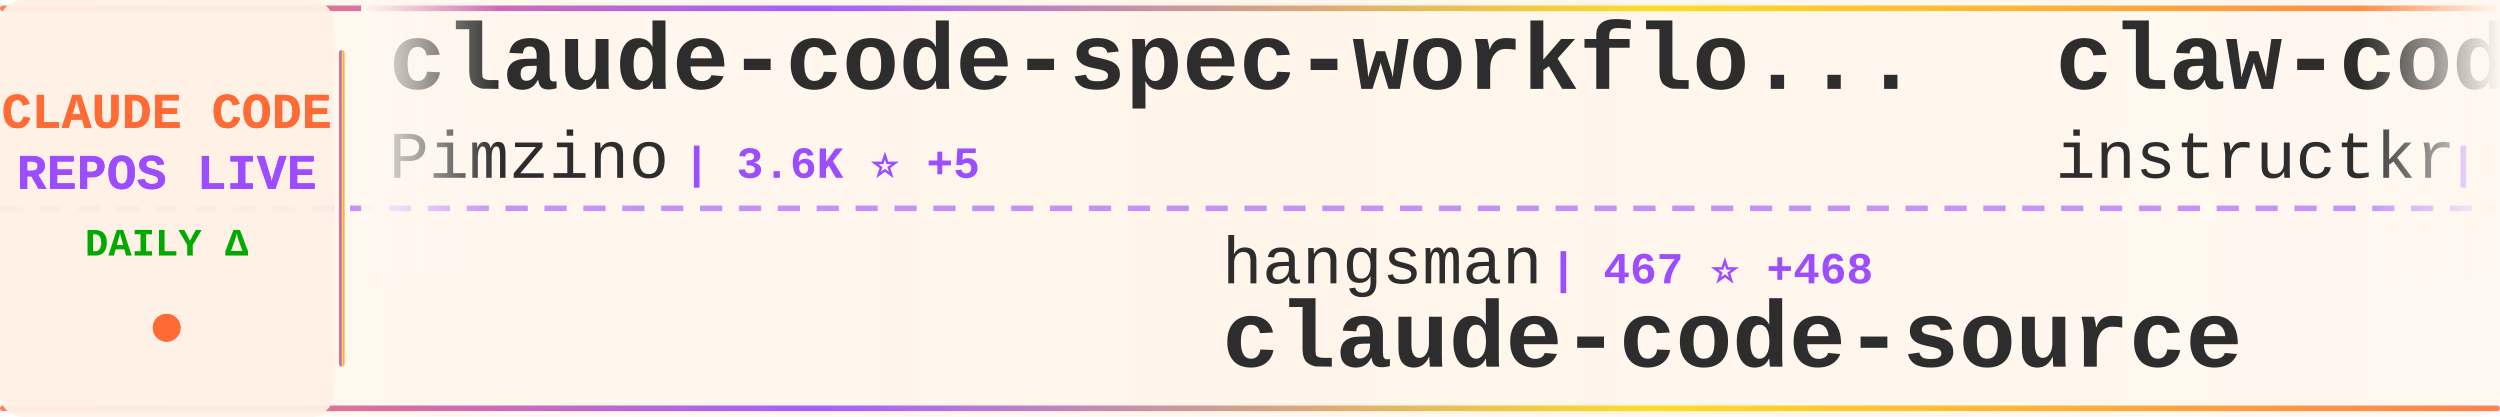
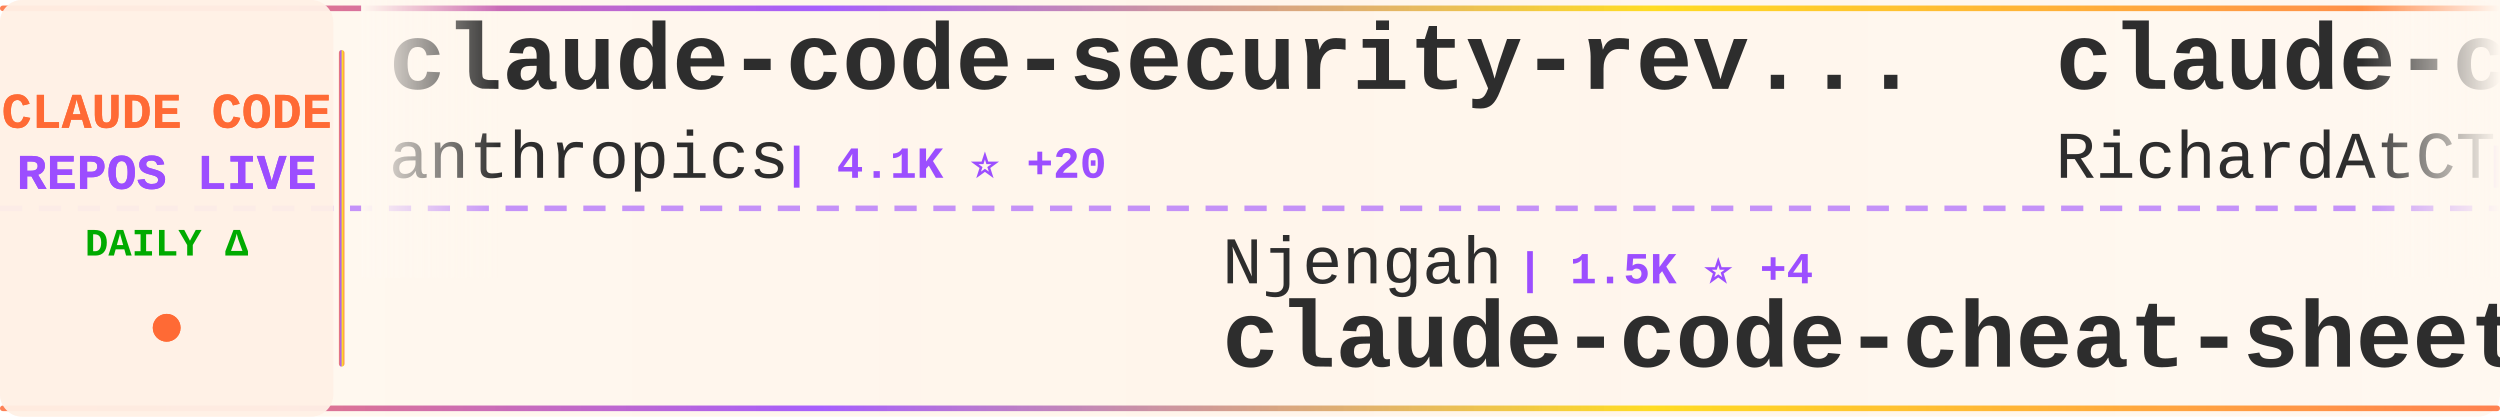
<svg xmlns="http://www.w3.org/2000/svg" width="900" height="150">
  <defs>
    <linearGradient id="tickerBg" x1="0%" y1="0%" x2="100%" y2="0%">
      <stop offset="0%" style="stop-color:#fff8f0;stop-opacity:0.98" />
      <stop offset="50%" style="stop-color:#fff5eb;stop-opacity:1" />
      <stop offset="100%" style="stop-color:#fff8f0;stop-opacity:0.98" />
    </linearGradient>
    <linearGradient id="borderGrad" x1="0%" y1="0%" x2="100%" y2="0%">
      <stop offset="0%" style="stop-color:#FF6B35;stop-opacity:0.85">
        <animate attributeName="stop-opacity" values="0.85;1;0.85" dur="2s" repeatCount="indefinite" />
      </stop>
      <stop offset="33%" style="stop-color:#9C4EFF;stop-opacity:0.9">
        <animate attributeName="stop-opacity" values="0.9;1;0.9" dur="2.2s" repeatCount="indefinite" />
      </stop>
      <stop offset="66%" style="stop-color:#FFD700;stop-opacity:0.85">
        <animate attributeName="stop-opacity" values="0.85;1;0.85" dur="1.8s" repeatCount="indefinite" />
      </stop>
      <stop offset="100%" style="stop-color:#FF6B35;stop-opacity:0.85">
        <animate attributeName="stop-opacity" values="0.85;1;0.85" dur="2s" repeatCount="indefinite" />
      </stop>
    </linearGradient>
    <filter id="textGlow">
      <feGaussianBlur stdDeviation="0.15" result="coloredBlur" />
      <feMerge>
        <feMergeNode in="coloredBlur" />
        <feMergeNode in="SourceGraphic" />
      </feMerge>
    </filter>
    <filter id="metricGlow">
      <feGaussianBlur stdDeviation="0.2" result="coloredBlur" />
      <feMerge>
        <feMergeNode in="coloredBlur" />
        <feMergeNode in="SourceGraphic" />
      </feMerge>
    </filter>
    <linearGradient id="leftFade" x1="0%" y1="0%" x2="100%" y2="0%">
      <stop offset="0%" style="stop-color:#fff8f0;stop-opacity:1" />
      <stop offset="100%" style="stop-color:#fff8f0;stop-opacity:0" />
    </linearGradient>
    <linearGradient id="rightFade" x1="0%" y1="0%" x2="100%" y2="0%">
      <stop offset="0%" style="stop-color:#fff8f0;stop-opacity:0" />
      <stop offset="100%" style="stop-color:#fff8f0;stop-opacity:1" />
    </linearGradient>
  </defs>
  <rect width="900" height="150" fill="url(#tickerBg)" rx="8" />
  <rect x="0" y="2" width="900" height="2" fill="url(#borderGrad)" rx="1" />
  <rect x="0" y="146" width="900" height="2" fill="url(#borderGrad)" rx="1" />
  <line x1="0" y1="75" x2="900" y2="75" stroke="#9C4EFF" stroke-width="2" stroke-dasharray="8 6" opacity="0.6" />
  <rect x="0" y="0" width="120" height="150" fill="#fff0e6" opacity="0.95" rx="8" />
  <text x="60" y="46" font-family="'Courier New', monospace" font-size="18" font-weight="bold" fill="#FF6B35" text-anchor="middle" filter="url(#textGlow)">
    CLAUDE CODE
  </text>
  <text x="60" y="68" font-family="'Courier New', monospace" font-size="18" font-weight="bold" fill="#9C4EFF" text-anchor="middle" filter="url(#textGlow)">
    REPOS LIVE
  </text>
  <text x="60" y="92" font-family="'Courier New', monospace" font-size="14" font-weight="bold" fill="#00aa00" text-anchor="middle">
    DAILY Δ
  </text>
  <circle cx="60" cy="118" r="5" fill="#FF6B35" filter="url(#metricGlow)">
    <animate attributeName="r" values="4;6;4" dur="1.5s" repeatCount="indefinite" />
    <animate attributeName="opacity" values="0.6;1;0.6" dur="1.5s" repeatCount="indefinite" />
  </circle>
  <rect x="122" y="18" width="2" height="114" fill="url(#borderGrad)" rx="1" />
  <clipPath id="tickerClip">
    <rect x="130" y="0" width="770" height="150" />
  </clipPath>
  <g clip-path="url(#tickerClip)">
    <g id="tickerItems">
      <animateTransform attributeName="transform" attributeType="XML" type="translate" from="0 0" to="-3000 0" dur="54s" repeatCount="indefinite" />
      <g transform="translate(0, 0)">
-         <text x="140" y="32" font-family="'Courier New', monospace" font-size="34" font-weight="bold" fill="#2d2d2d">claude-code-spec-workflo...</text>
-         <text x="140" y="64" font-family="'Courier New', monospace" font-size="24" font-weight="normal" fill="#2d2d2d" opacity="1.0">Pimzino</text>
-         <text x="246" y="64" font-family="'Courier New', monospace" font-size="16" font-weight="bold" fill="#9C4EFF"> | 3.6K ⭐ +5</text>
+         <text x="140" y="32" font-family="'Courier New', monospace" font-size="34" font-weight="bold" fill="#2d2d2d">claude-code-security-rev...</text>
+         <text x="140" y="64" font-family="'Courier New', monospace" font-size="24" font-weight="normal" fill="#2d2d2d" opacity="1.0">anthropics</text>
+         <text x="282" y="64" font-family="'Courier New', monospace" font-size="16" font-weight="bold" fill="#9C4EFF"> | 4.1K ⭐ +20</text>
      </g>
      <g transform="translate(300, 0)">
-         <text x="140" y="102" font-family="'Courier New', monospace" font-size="24" font-weight="normal" fill="#2d2d2d" opacity="1.0">hangsman</text>
-         <text x="258" y="102" font-family="'Courier New', monospace" font-size="16" font-weight="bold" fill="#9C4EFF"> | 467 ⭐ +468</text>
-         <text x="140" y="132" font-family="'Courier New', monospace" font-size="34" font-weight="bold" fill="#2d2d2d">claude-code-source</text>
+         <text x="140" y="102" font-family="'Courier New', monospace" font-size="24" font-weight="normal" fill="#2d2d2d" opacity="1.0">Njengah</text>
+         <text x="246" y="102" font-family="'Courier New', monospace" font-size="16" font-weight="bold" fill="#9C4EFF"> | 1.5K ⭐ +4</text>
+         <text x="140" y="132" font-family="'Courier New', monospace" font-size="34" font-weight="bold" fill="#2d2d2d">claude-code-cheat-sheet</text>
      </g>
      <g transform="translate(600, 0)">
-         <text x="140" y="32" font-family="'Courier New', monospace" font-size="34" font-weight="bold" fill="#2d2d2d">claw-code</text>
-         <text x="140" y="64" font-family="'Courier New', monospace" font-size="24" font-weight="normal" fill="#2d2d2d" opacity="1.0">instructkr</text>
-         <text x="282" y="64" font-family="'Courier New', monospace" font-size="16" font-weight="bold" fill="#9C4EFF"> | 70.3K ⭐ +70.3K</text>
+         <text x="140" y="32" font-family="'Courier New', monospace" font-size="34" font-weight="bold" fill="#2d2d2d">claude-code-telegram</text>
+         <text x="140" y="64" font-family="'Courier New', monospace" font-size="24" font-weight="normal" fill="#2d2d2d" opacity="1.0">RichardAtCT</text>
+         <text x="294" y="64" font-family="'Courier New', monospace" font-size="16" font-weight="bold" fill="#9C4EFF"> | 2.3K ⭐ +11</text>
      </g>
      <g transform="translate(900, 0)">
-         <text x="140" y="102" font-family="'Courier New', monospace" font-size="24" font-weight="normal" fill="#2d2d2d" opacity="1.0">JessyTsui</text>
-         <text x="270" y="102" font-family="'Courier New', monospace" font-size="16" font-weight="bold" fill="#9C4EFF"> | 1.2K ⭐ +2</text>
-         <text x="140" y="132" font-family="'Courier New', monospace" font-size="34" font-weight="bold" fill="#2d2d2d">Claude-Code-Remote</text>
+         <text x="140" y="102" font-family="'Courier New', monospace" font-size="24" font-weight="normal" fill="#2d2d2d" opacity="1.0">darcyegb</text>
+         <text x="258" y="102" font-family="'Courier New', monospace" font-size="16" font-weight="bold" fill="#9C4EFF"> | 637 ⭐ +3</text>
+         <text x="140" y="132" font-family="'Courier New', monospace" font-size="34" font-weight="bold" fill="#2d2d2d">ClaudeCodeAgents</text>
      </g>
      <g transform="translate(1200, 0)">
-         <text x="140" y="32" font-family="'Courier New', monospace" font-size="34" font-weight="bold" fill="#2d2d2d">claude-code</text>
-         <text x="140" y="64" font-family="'Courier New', monospace" font-size="24" font-weight="normal" fill="#2d2d2d" opacity="1.0">mehmoodosman</text>
-         <text x="306" y="64" font-family="'Courier New', monospace" font-size="16" font-weight="bold" fill="#9C4EFF"> | 71 ⭐ +71</text>
+         <text x="140" y="32" font-family="'Courier New', monospace" font-size="34" font-weight="bold" fill="#2d2d2d">claude-code-plugins-plus...</text>
+         <text x="140" y="64" font-family="'Courier New', monospace" font-size="24" font-weight="normal" fill="#2d2d2d" opacity="1.0">jeremylongshore</text>
+         <text x="342" y="64" font-family="'Courier New', monospace" font-size="16" font-weight="bold" fill="#9C4EFF"> | 1.8K ⭐ +37</text>
      </g>
      <g transform="translate(1500, 0)">
-         <text x="140" y="102" font-family="'Courier New', monospace" font-size="24" font-weight="normal" fill="#2d2d2d" opacity="1.0">nishimoto265</text>
-         <text x="306" y="102" font-family="'Courier New', monospace" font-size="16" font-weight="bold" fill="#9C4EFF"> | 495 ⭐</text>
-         <text x="140" y="132" font-family="'Courier New', monospace" font-size="34" font-weight="bold" fill="#2d2d2d">Claude-Code-Communicatio...</text>
+         <text x="140" y="102" font-family="'Courier New', monospace" font-size="24" font-weight="normal" fill="#2d2d2d" opacity="1.0">1rgs</text>
+         <text x="210" y="102" font-family="'Courier New', monospace" font-size="16" font-weight="bold" fill="#9C4EFF"> | 3.3K ⭐ +12</text>
+         <text x="140" y="132" font-family="'Courier New', monospace" font-size="34" font-weight="bold" fill="#2d2d2d">claude-code-proxy</text>
      </g>
      <g transform="translate(1800, 0)">
-         <text x="140" y="32" font-family="'Courier New', monospace" font-size="34" font-weight="bold" fill="#2d2d2d">my-claude-code-setup</text>
-         <text x="140" y="64" font-family="'Courier New', monospace" font-size="24" font-weight="normal" fill="#2d2d2d" opacity="1.0">centminmod</text>
-         <text x="282" y="64" font-family="'Courier New', monospace" font-size="16" font-weight="bold" fill="#9C4EFF"> | 2.1K ⭐ +5</text>
+         <text x="140" y="32" font-family="'Courier New', monospace" font-size="34" font-weight="bold" fill="#2d2d2d">claude-code-hub</text>
+         <text x="140" y="64" font-family="'Courier New', monospace" font-size="24" font-weight="normal" fill="#2d2d2d" opacity="1.0">ding113</text>
+         <text x="246" y="64" font-family="'Courier New', monospace" font-size="16" font-weight="bold" fill="#9C4EFF"> | 2.2K ⭐ +24</text>
      </g>
      <g transform="translate(2100, 0)">
-         <text x="140" y="102" font-family="'Courier New', monospace" font-size="24" font-weight="normal" fill="#2d2d2d" opacity="1.0">Donchitos</text>
-         <text x="270" y="102" font-family="'Courier New', monospace" font-size="16" font-weight="bold" fill="#9C4EFF"> | 7.7K ⭐ +181</text>
-         <text x="140" y="132" font-family="'Courier New', monospace" font-size="34" font-weight="bold" fill="#2d2d2d">Claude-Code-Game-Studios</text>
+         <text x="140" y="102" font-family="'Courier New', monospace" font-size="24" font-weight="normal" fill="#2d2d2d" opacity="1.0">Kuberwastaken</text>
+         <text x="318" y="102" font-family="'Courier New', monospace" font-size="16" font-weight="bold" fill="#9C4EFF"> | 4.8K ⭐ +4.8K</text>
+         <text x="140" y="132" font-family="'Courier New', monospace" font-size="34" font-weight="bold" fill="#2d2d2d">claude-code</text>
      </g>
      <g transform="translate(2400, 0)">
-         <text x="140" y="32" font-family="'Courier New', monospace" font-size="34" font-weight="bold" fill="#2d2d2d">claude-code-action</text>
-         <text x="140" y="64" font-family="'Courier New', monospace" font-size="24" font-weight="normal" fill="#2d2d2d" opacity="1.0">anthropics</text>
-         <text x="282" y="64" font-family="'Courier New', monospace" font-size="16" font-weight="bold" fill="#9C4EFF"> | 6.8K ⭐ +45</text>
+         <text x="140" y="32" font-family="'Courier New', monospace" font-size="34" font-weight="bold" fill="#2d2d2d">claude-code-source</text>
+         <text x="140" y="64" font-family="'Courier New', monospace" font-size="24" font-weight="normal" fill="#2d2d2d" opacity="1.0">AprilNEA</text>
+         <text x="258" y="64" font-family="'Courier New', monospace" font-size="16" font-weight="bold" fill="#9C4EFF"> | 194 ⭐ +194</text>
      </g>
      <g transform="translate(2700, 0)">
-         <text x="140" y="102" font-family="'Courier New', monospace" font-size="24" font-weight="normal" fill="#2d2d2d" opacity="1.0">catlog22</text>
-         <text x="258" y="102" font-family="'Courier New', monospace" font-size="16" font-weight="bold" fill="#9C4EFF"> | 1.6K ⭐ +27</text>
-         <text x="140" y="132" font-family="'Courier New', monospace" font-size="34" font-weight="bold" fill="#2d2d2d">Claude-Code-Workflow</text>
+         <text x="140" y="102" font-family="'Courier New', monospace" font-size="24" font-weight="normal" fill="#2d2d2d" opacity="1.0">sickn33</text>
+         <text x="246" y="102" font-family="'Courier New', monospace" font-size="16" font-weight="bold" fill="#9C4EFF"> | 29.6K ⭐ +538</text>
+         <text x="140" y="132" font-family="'Courier New', monospace" font-size="34" font-weight="bold" fill="#2d2d2d">antigravity-awesome-skil...</text>
      </g>
      <g transform="translate(3000, 0)">
-         <text x="140" y="32" font-family="'Courier New', monospace" font-size="34" font-weight="bold" fill="#2d2d2d">claude-code-spec-workflo...</text>
-         <text x="140" y="64" font-family="'Courier New', monospace" font-size="24" font-weight="normal" fill="#2d2d2d" opacity="1.0">Pimzino</text>
-         <text x="246" y="64" font-family="'Courier New', monospace" font-size="16" font-weight="bold" fill="#9C4EFF"> | 3.6K ⭐ +5</text>
+         <text x="140" y="32" font-family="'Courier New', monospace" font-size="34" font-weight="bold" fill="#2d2d2d">claude-code-security-rev...</text>
+         <text x="140" y="64" font-family="'Courier New', monospace" font-size="24" font-weight="normal" fill="#2d2d2d" opacity="1.0">anthropics</text>
+         <text x="282" y="64" font-family="'Courier New', monospace" font-size="16" font-weight="bold" fill="#9C4EFF"> | 4.1K ⭐ +20</text>
      </g>
      <g transform="translate(3300, 0)">
-         <text x="140" y="102" font-family="'Courier New', monospace" font-size="24" font-weight="normal" fill="#2d2d2d" opacity="1.0">hangsman</text>
-         <text x="258" y="102" font-family="'Courier New', monospace" font-size="16" font-weight="bold" fill="#9C4EFF"> | 467 ⭐ +468</text>
-         <text x="140" y="132" font-family="'Courier New', monospace" font-size="34" font-weight="bold" fill="#2d2d2d">claude-code-source</text>
+         <text x="140" y="102" font-family="'Courier New', monospace" font-size="24" font-weight="normal" fill="#2d2d2d" opacity="1.0">Njengah</text>
+         <text x="246" y="102" font-family="'Courier New', monospace" font-size="16" font-weight="bold" fill="#9C4EFF"> | 1.5K ⭐ +4</text>
+         <text x="140" y="132" font-family="'Courier New', monospace" font-size="34" font-weight="bold" fill="#2d2d2d">claude-code-cheat-sheet</text>
      </g>
      <g transform="translate(3600, 0)">
-         <text x="140" y="32" font-family="'Courier New', monospace" font-size="34" font-weight="bold" fill="#2d2d2d">claw-code</text>
-         <text x="140" y="64" font-family="'Courier New', monospace" font-size="24" font-weight="normal" fill="#2d2d2d" opacity="1.0">instructkr</text>
-         <text x="282" y="64" font-family="'Courier New', monospace" font-size="16" font-weight="bold" fill="#9C4EFF"> | 70.3K ⭐ +70.3K</text>
+         <text x="140" y="32" font-family="'Courier New', monospace" font-size="34" font-weight="bold" fill="#2d2d2d">claude-code-telegram</text>
+         <text x="140" y="64" font-family="'Courier New', monospace" font-size="24" font-weight="normal" fill="#2d2d2d" opacity="1.0">RichardAtCT</text>
+         <text x="294" y="64" font-family="'Courier New', monospace" font-size="16" font-weight="bold" fill="#9C4EFF"> | 2.3K ⭐ +11</text>
      </g>
      <g transform="translate(3900, 0)">
-         <text x="140" y="102" font-family="'Courier New', monospace" font-size="24" font-weight="normal" fill="#2d2d2d" opacity="1.0">JessyTsui</text>
-         <text x="270" y="102" font-family="'Courier New', monospace" font-size="16" font-weight="bold" fill="#9C4EFF"> | 1.2K ⭐ +2</text>
-         <text x="140" y="132" font-family="'Courier New', monospace" font-size="34" font-weight="bold" fill="#2d2d2d">Claude-Code-Remote</text>
+         <text x="140" y="102" font-family="'Courier New', monospace" font-size="24" font-weight="normal" fill="#2d2d2d" opacity="1.0">darcyegb</text>
+         <text x="258" y="102" font-family="'Courier New', monospace" font-size="16" font-weight="bold" fill="#9C4EFF"> | 637 ⭐ +3</text>
+         <text x="140" y="132" font-family="'Courier New', monospace" font-size="34" font-weight="bold" fill="#2d2d2d">ClaudeCodeAgents</text>
      </g>
    </g>
  </g>
  <rect x="130" y="0" width="50" height="100" fill="url(#leftFade)" />
  <rect x="850" y="0" width="50" height="100" fill="url(#rightFade)" />
</svg>
